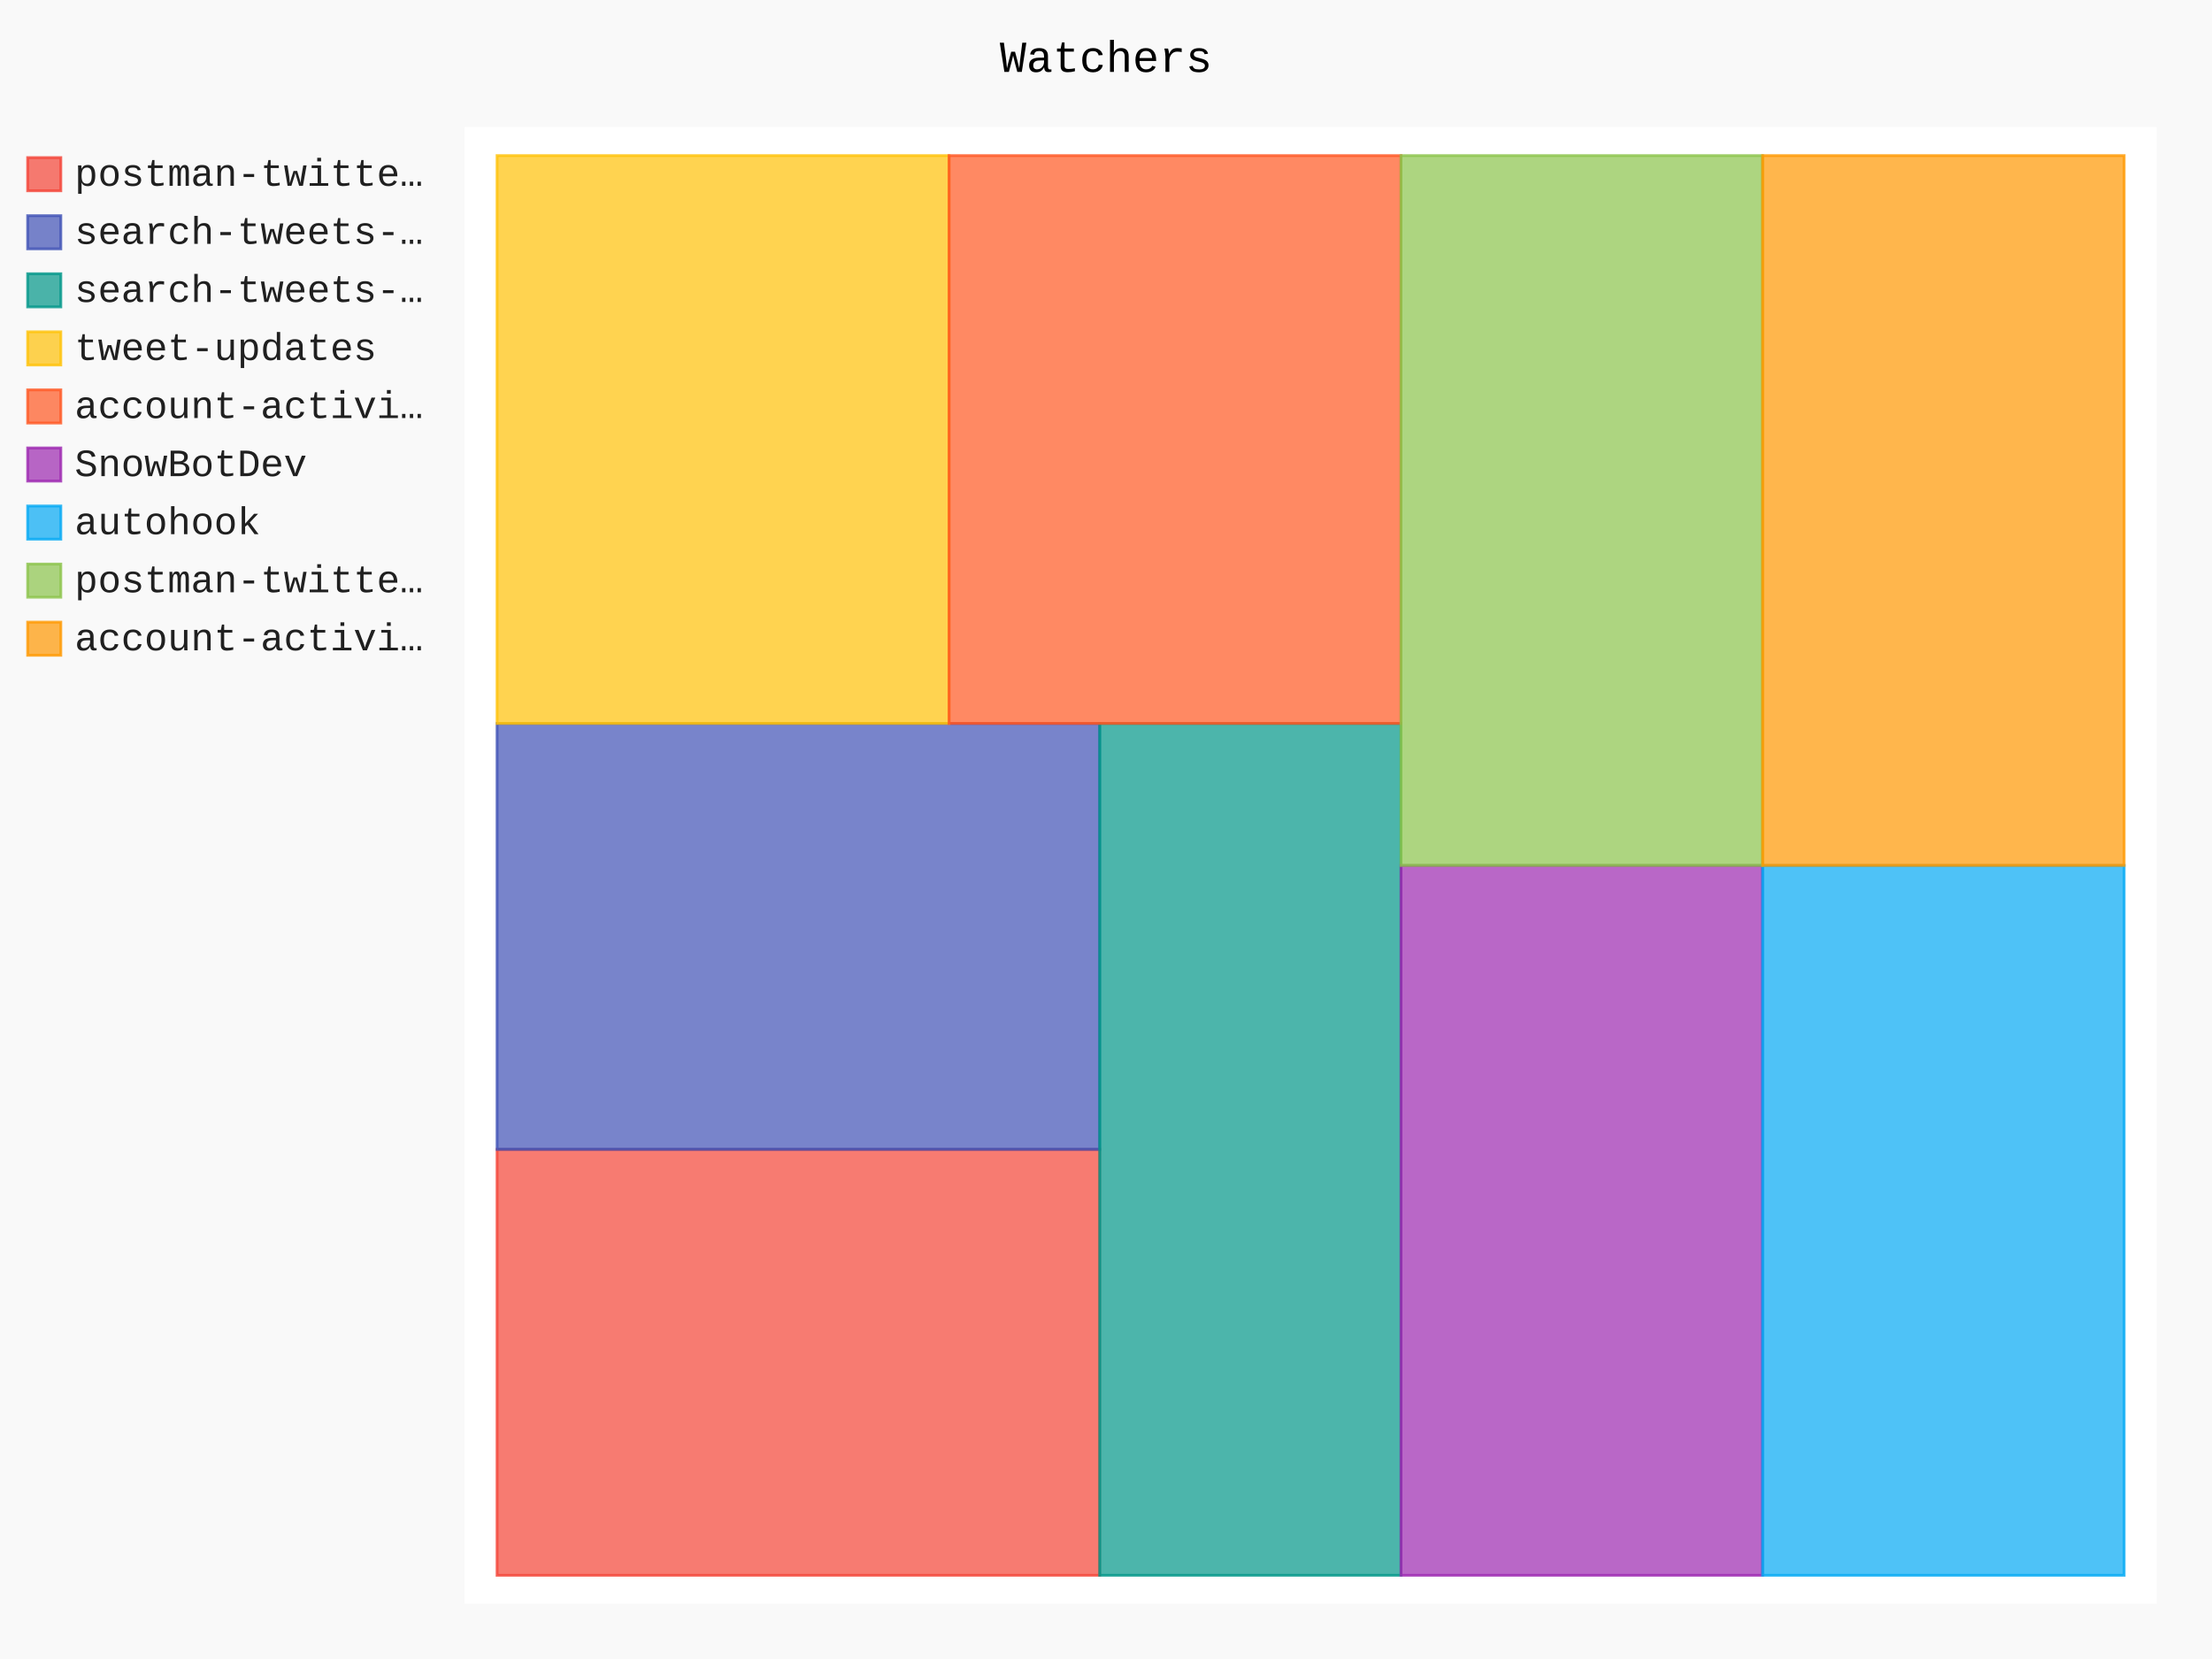
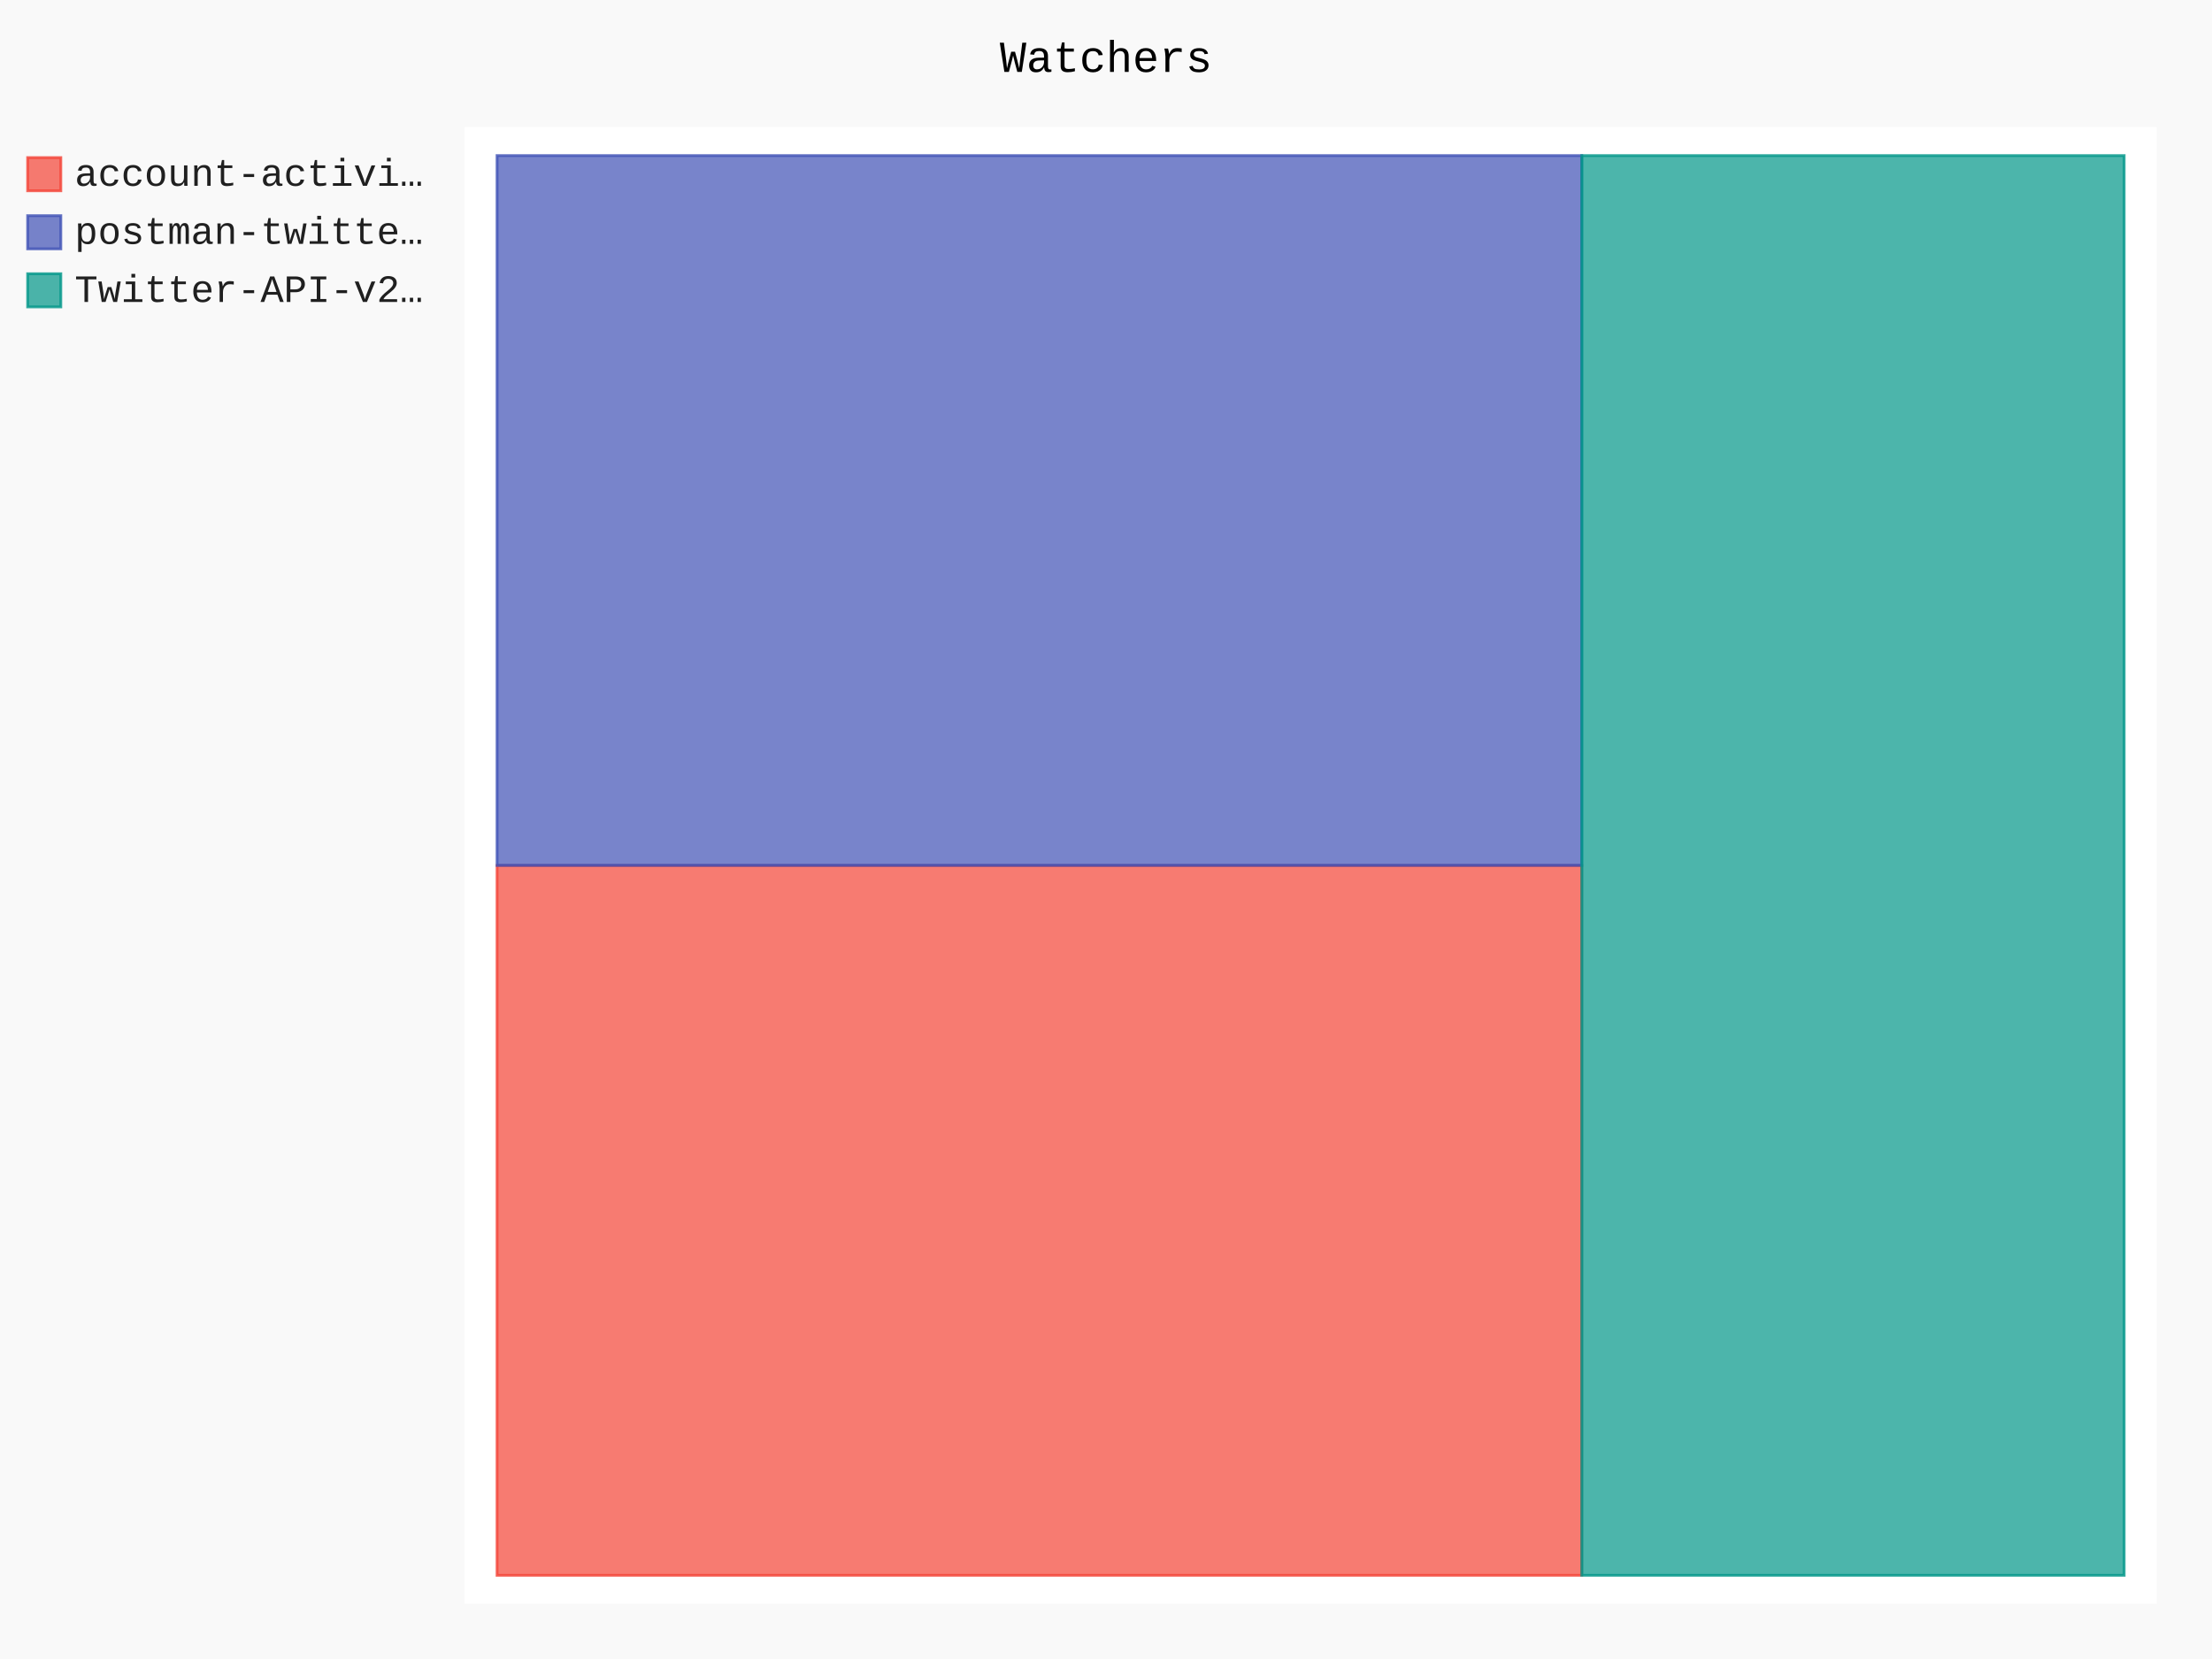
- <svg xmlns="http://www.w3.org/2000/svg" id="chart-3727ecd5-09ac-4270-b24f-6286d704d4d2" class="pygal-chart" viewBox="0 0 800 600">
+ <svg xmlns="http://www.w3.org/2000/svg" id="chart-95a691d7-a7f7-4f84-9227-92ef084e906e" class="pygal-chart" viewBox="0 0 800 600">
  <defs>
-     <style type="text/css">#chart-3727ecd5-09ac-4270-b24f-6286d704d4d2{-webkit-user-select:none;-webkit-font-smoothing:antialiased;font-family:Consolas,"Liberation Mono",Menlo,Courier,monospace}#chart-3727ecd5-09ac-4270-b24f-6286d704d4d2 .title{font-family:Consolas,"Liberation Mono",Menlo,Courier,monospace;font-size:16px}#chart-3727ecd5-09ac-4270-b24f-6286d704d4d2 .legends .legend text{font-family:Consolas,"Liberation Mono",Menlo,Courier,monospace;font-size:14px}#chart-3727ecd5-09ac-4270-b24f-6286d704d4d2 .axis text{font-family:Consolas,"Liberation Mono",Menlo,Courier,monospace;font-size:10px}#chart-3727ecd5-09ac-4270-b24f-6286d704d4d2 .axis text.major{font-family:Consolas,"Liberation Mono",Menlo,Courier,monospace;font-size:10px}#chart-3727ecd5-09ac-4270-b24f-6286d704d4d2 .text-overlay text.value{font-family:Consolas,"Liberation Mono",Menlo,Courier,monospace;font-size:16px}#chart-3727ecd5-09ac-4270-b24f-6286d704d4d2 .text-overlay text.label{font-family:Consolas,"Liberation Mono",Menlo,Courier,monospace;font-size:10px}#chart-3727ecd5-09ac-4270-b24f-6286d704d4d2 .tooltip{font-family:Consolas,"Liberation Mono",Menlo,Courier,monospace;font-size:14px}#chart-3727ecd5-09ac-4270-b24f-6286d704d4d2 text.no_data{font-family:Consolas,"Liberation Mono",Menlo,Courier,monospace;font-size:64px}
- #chart-3727ecd5-09ac-4270-b24f-6286d704d4d2{background-color:rgba(249,249,249,1)}#chart-3727ecd5-09ac-4270-b24f-6286d704d4d2 path,#chart-3727ecd5-09ac-4270-b24f-6286d704d4d2 line,#chart-3727ecd5-09ac-4270-b24f-6286d704d4d2 rect,#chart-3727ecd5-09ac-4270-b24f-6286d704d4d2 circle{-webkit-transition:150ms;-moz-transition:150ms;transition:150ms}#chart-3727ecd5-09ac-4270-b24f-6286d704d4d2 .graph &gt; .background{fill:rgba(249,249,249,1)}#chart-3727ecd5-09ac-4270-b24f-6286d704d4d2 .plot &gt; .background{fill:rgba(255,255,255,1)}#chart-3727ecd5-09ac-4270-b24f-6286d704d4d2 .graph{fill:rgba(0,0,0,.87)}#chart-3727ecd5-09ac-4270-b24f-6286d704d4d2 text.no_data{fill:rgba(0,0,0,1)}#chart-3727ecd5-09ac-4270-b24f-6286d704d4d2 .title{fill:rgba(0,0,0,1)}#chart-3727ecd5-09ac-4270-b24f-6286d704d4d2 .legends .legend text{fill:rgba(0,0,0,.87)}#chart-3727ecd5-09ac-4270-b24f-6286d704d4d2 .legends .legend:hover text{fill:rgba(0,0,0,1)}#chart-3727ecd5-09ac-4270-b24f-6286d704d4d2 .axis .line{stroke:rgba(0,0,0,1)}#chart-3727ecd5-09ac-4270-b24f-6286d704d4d2 .axis .guide.line{stroke:rgba(0,0,0,.54)}#chart-3727ecd5-09ac-4270-b24f-6286d704d4d2 .axis .major.line{stroke:rgba(0,0,0,.87)}#chart-3727ecd5-09ac-4270-b24f-6286d704d4d2 .axis text.major{fill:rgba(0,0,0,1)}#chart-3727ecd5-09ac-4270-b24f-6286d704d4d2 .axis.y .guides:hover .guide.line,#chart-3727ecd5-09ac-4270-b24f-6286d704d4d2 .line-graph .axis.x .guides:hover .guide.line,#chart-3727ecd5-09ac-4270-b24f-6286d704d4d2 .stackedline-graph .axis.x .guides:hover .guide.line,#chart-3727ecd5-09ac-4270-b24f-6286d704d4d2 .xy-graph .axis.x .guides:hover .guide.line{stroke:rgba(0,0,0,1)}#chart-3727ecd5-09ac-4270-b24f-6286d704d4d2 .axis .guides:hover text{fill:rgba(0,0,0,1)}#chart-3727ecd5-09ac-4270-b24f-6286d704d4d2 .reactive{fill-opacity:.7;stroke-opacity:.8}#chart-3727ecd5-09ac-4270-b24f-6286d704d4d2 .ci{stroke:rgba(0,0,0,.87)}#chart-3727ecd5-09ac-4270-b24f-6286d704d4d2 .reactive.active,#chart-3727ecd5-09ac-4270-b24f-6286d704d4d2 .active .reactive{fill-opacity:.8;stroke-opacity:.9;stroke-width:4}#chart-3727ecd5-09ac-4270-b24f-6286d704d4d2 .ci .reactive.active{stroke-width:1.5}#chart-3727ecd5-09ac-4270-b24f-6286d704d4d2 .series text{fill:rgba(0,0,0,1)}#chart-3727ecd5-09ac-4270-b24f-6286d704d4d2 .tooltip rect{fill:rgba(255,255,255,1);stroke:rgba(0,0,0,1);-webkit-transition:opacity 150ms;-moz-transition:opacity 150ms;transition:opacity 150ms}#chart-3727ecd5-09ac-4270-b24f-6286d704d4d2 .tooltip .label{fill:rgba(0,0,0,.87)}#chart-3727ecd5-09ac-4270-b24f-6286d704d4d2 .tooltip .label{fill:rgba(0,0,0,.87)}#chart-3727ecd5-09ac-4270-b24f-6286d704d4d2 .tooltip .legend{font-size:.8em;fill:rgba(0,0,0,.54)}#chart-3727ecd5-09ac-4270-b24f-6286d704d4d2 .tooltip .x_label{font-size:.6em;fill:rgba(0,0,0,1)}#chart-3727ecd5-09ac-4270-b24f-6286d704d4d2 .tooltip .xlink{font-size:.5em;text-decoration:underline}#chart-3727ecd5-09ac-4270-b24f-6286d704d4d2 .tooltip .value{font-size:1.5em}#chart-3727ecd5-09ac-4270-b24f-6286d704d4d2 .bound{font-size:.5em}#chart-3727ecd5-09ac-4270-b24f-6286d704d4d2 .max-value{font-size:.75em;fill:rgba(0,0,0,.54)}#chart-3727ecd5-09ac-4270-b24f-6286d704d4d2 .map-element{fill:rgba(255,255,255,1);stroke:rgba(0,0,0,.54) !important}#chart-3727ecd5-09ac-4270-b24f-6286d704d4d2 .map-element .reactive{fill-opacity:inherit;stroke-opacity:inherit}#chart-3727ecd5-09ac-4270-b24f-6286d704d4d2 .color-0,#chart-3727ecd5-09ac-4270-b24f-6286d704d4d2 .color-0 a:visited{stroke:#F44336;fill:#F44336}#chart-3727ecd5-09ac-4270-b24f-6286d704d4d2 .color-1,#chart-3727ecd5-09ac-4270-b24f-6286d704d4d2 .color-1 a:visited{stroke:#3F51B5;fill:#3F51B5}#chart-3727ecd5-09ac-4270-b24f-6286d704d4d2 .color-2,#chart-3727ecd5-09ac-4270-b24f-6286d704d4d2 .color-2 a:visited{stroke:#009688;fill:#009688}#chart-3727ecd5-09ac-4270-b24f-6286d704d4d2 .color-3,#chart-3727ecd5-09ac-4270-b24f-6286d704d4d2 .color-3 a:visited{stroke:#FFC107;fill:#FFC107}#chart-3727ecd5-09ac-4270-b24f-6286d704d4d2 .color-4,#chart-3727ecd5-09ac-4270-b24f-6286d704d4d2 .color-4 a:visited{stroke:#FF5722;fill:#FF5722}#chart-3727ecd5-09ac-4270-b24f-6286d704d4d2 .color-5,#chart-3727ecd5-09ac-4270-b24f-6286d704d4d2 .color-5 a:visited{stroke:#9C27B0;fill:#9C27B0}#chart-3727ecd5-09ac-4270-b24f-6286d704d4d2 .color-6,#chart-3727ecd5-09ac-4270-b24f-6286d704d4d2 .color-6 a:visited{stroke:#03A9F4;fill:#03A9F4}#chart-3727ecd5-09ac-4270-b24f-6286d704d4d2 .color-7,#chart-3727ecd5-09ac-4270-b24f-6286d704d4d2 .color-7 a:visited{stroke:#8BC34A;fill:#8BC34A}#chart-3727ecd5-09ac-4270-b24f-6286d704d4d2 .color-8,#chart-3727ecd5-09ac-4270-b24f-6286d704d4d2 .color-8 a:visited{stroke:#FF9800;fill:#FF9800}#chart-3727ecd5-09ac-4270-b24f-6286d704d4d2 .text-overlay .color-0 text{fill:black}#chart-3727ecd5-09ac-4270-b24f-6286d704d4d2 .text-overlay .color-1 text{fill:black}#chart-3727ecd5-09ac-4270-b24f-6286d704d4d2 .text-overlay .color-2 text{fill:black}#chart-3727ecd5-09ac-4270-b24f-6286d704d4d2 .text-overlay .color-3 text{fill:black}#chart-3727ecd5-09ac-4270-b24f-6286d704d4d2 .text-overlay .color-4 text{fill:black}#chart-3727ecd5-09ac-4270-b24f-6286d704d4d2 .text-overlay .color-5 text{fill:black}#chart-3727ecd5-09ac-4270-b24f-6286d704d4d2 .text-overlay .color-6 text{fill:black}#chart-3727ecd5-09ac-4270-b24f-6286d704d4d2 .text-overlay .color-7 text{fill:black}#chart-3727ecd5-09ac-4270-b24f-6286d704d4d2 .text-overlay .color-8 text{fill:black}
- #chart-3727ecd5-09ac-4270-b24f-6286d704d4d2 text.no_data{text-anchor:middle}#chart-3727ecd5-09ac-4270-b24f-6286d704d4d2 .guide.line{fill:none}#chart-3727ecd5-09ac-4270-b24f-6286d704d4d2 .centered{text-anchor:middle}#chart-3727ecd5-09ac-4270-b24f-6286d704d4d2 .title{text-anchor:middle}#chart-3727ecd5-09ac-4270-b24f-6286d704d4d2 .legends .legend text{fill-opacity:1}#chart-3727ecd5-09ac-4270-b24f-6286d704d4d2 .axis.x text{text-anchor:middle}#chart-3727ecd5-09ac-4270-b24f-6286d704d4d2 .axis.x:not(.web) text[transform]{text-anchor:start}#chart-3727ecd5-09ac-4270-b24f-6286d704d4d2 .axis.x:not(.web) text[transform].backwards{text-anchor:end}#chart-3727ecd5-09ac-4270-b24f-6286d704d4d2 .axis.y text{text-anchor:end}#chart-3727ecd5-09ac-4270-b24f-6286d704d4d2 .axis.y text[transform].backwards{text-anchor:start}#chart-3727ecd5-09ac-4270-b24f-6286d704d4d2 .axis.y2 text{text-anchor:start}#chart-3727ecd5-09ac-4270-b24f-6286d704d4d2 .axis.y2 text[transform].backwards{text-anchor:end}#chart-3727ecd5-09ac-4270-b24f-6286d704d4d2 .axis .guide.line{stroke-dasharray:4,4}#chart-3727ecd5-09ac-4270-b24f-6286d704d4d2 .axis .major.guide.line{stroke-dasharray:6,6}#chart-3727ecd5-09ac-4270-b24f-6286d704d4d2 .horizontal .axis.y .guide.line,#chart-3727ecd5-09ac-4270-b24f-6286d704d4d2 .horizontal .axis.y2 .guide.line,#chart-3727ecd5-09ac-4270-b24f-6286d704d4d2 .vertical .axis.x .guide.line{opacity:0}#chart-3727ecd5-09ac-4270-b24f-6286d704d4d2 .horizontal .axis.always_show .guide.line,#chart-3727ecd5-09ac-4270-b24f-6286d704d4d2 .vertical .axis.always_show .guide.line{opacity:1 !important}#chart-3727ecd5-09ac-4270-b24f-6286d704d4d2 .axis.y .guides:hover .guide.line,#chart-3727ecd5-09ac-4270-b24f-6286d704d4d2 .axis.y2 .guides:hover .guide.line,#chart-3727ecd5-09ac-4270-b24f-6286d704d4d2 .axis.x .guides:hover .guide.line{opacity:1}#chart-3727ecd5-09ac-4270-b24f-6286d704d4d2 .axis .guides:hover text{opacity:1}#chart-3727ecd5-09ac-4270-b24f-6286d704d4d2 .nofill{fill:none}#chart-3727ecd5-09ac-4270-b24f-6286d704d4d2 .subtle-fill{fill-opacity:.2}#chart-3727ecd5-09ac-4270-b24f-6286d704d4d2 .dot{stroke-width:1px;fill-opacity:1}#chart-3727ecd5-09ac-4270-b24f-6286d704d4d2 .dot.active{stroke-width:5px}#chart-3727ecd5-09ac-4270-b24f-6286d704d4d2 .dot.negative{fill:transparent}#chart-3727ecd5-09ac-4270-b24f-6286d704d4d2 text,#chart-3727ecd5-09ac-4270-b24f-6286d704d4d2 tspan{stroke:none !important}#chart-3727ecd5-09ac-4270-b24f-6286d704d4d2 .series text.active{opacity:1}#chart-3727ecd5-09ac-4270-b24f-6286d704d4d2 .tooltip rect{fill-opacity:.95;stroke-width:.5}#chart-3727ecd5-09ac-4270-b24f-6286d704d4d2 .tooltip text{fill-opacity:1}#chart-3727ecd5-09ac-4270-b24f-6286d704d4d2 .showable{visibility:hidden}#chart-3727ecd5-09ac-4270-b24f-6286d704d4d2 .showable.shown{visibility:visible}#chart-3727ecd5-09ac-4270-b24f-6286d704d4d2 .gauge-background{fill:rgba(229,229,229,1);stroke:none}#chart-3727ecd5-09ac-4270-b24f-6286d704d4d2 .bg-lines{stroke:rgba(249,249,249,1);stroke-width:2px}</style>
+     <style type="text/css">#chart-95a691d7-a7f7-4f84-9227-92ef084e906e{-webkit-user-select:none;-webkit-font-smoothing:antialiased;font-family:Consolas,"Liberation Mono",Menlo,Courier,monospace}#chart-95a691d7-a7f7-4f84-9227-92ef084e906e .title{font-family:Consolas,"Liberation Mono",Menlo,Courier,monospace;font-size:16px}#chart-95a691d7-a7f7-4f84-9227-92ef084e906e .legends .legend text{font-family:Consolas,"Liberation Mono",Menlo,Courier,monospace;font-size:14px}#chart-95a691d7-a7f7-4f84-9227-92ef084e906e .axis text{font-family:Consolas,"Liberation Mono",Menlo,Courier,monospace;font-size:10px}#chart-95a691d7-a7f7-4f84-9227-92ef084e906e .axis text.major{font-family:Consolas,"Liberation Mono",Menlo,Courier,monospace;font-size:10px}#chart-95a691d7-a7f7-4f84-9227-92ef084e906e .text-overlay text.value{font-family:Consolas,"Liberation Mono",Menlo,Courier,monospace;font-size:16px}#chart-95a691d7-a7f7-4f84-9227-92ef084e906e .text-overlay text.label{font-family:Consolas,"Liberation Mono",Menlo,Courier,monospace;font-size:10px}#chart-95a691d7-a7f7-4f84-9227-92ef084e906e .tooltip{font-family:Consolas,"Liberation Mono",Menlo,Courier,monospace;font-size:14px}#chart-95a691d7-a7f7-4f84-9227-92ef084e906e text.no_data{font-family:Consolas,"Liberation Mono",Menlo,Courier,monospace;font-size:64px}
+ #chart-95a691d7-a7f7-4f84-9227-92ef084e906e{background-color:rgba(249,249,249,1)}#chart-95a691d7-a7f7-4f84-9227-92ef084e906e path,#chart-95a691d7-a7f7-4f84-9227-92ef084e906e line,#chart-95a691d7-a7f7-4f84-9227-92ef084e906e rect,#chart-95a691d7-a7f7-4f84-9227-92ef084e906e circle{-webkit-transition:150ms;-moz-transition:150ms;transition:150ms}#chart-95a691d7-a7f7-4f84-9227-92ef084e906e .graph &gt; .background{fill:rgba(249,249,249,1)}#chart-95a691d7-a7f7-4f84-9227-92ef084e906e .plot &gt; .background{fill:rgba(255,255,255,1)}#chart-95a691d7-a7f7-4f84-9227-92ef084e906e .graph{fill:rgba(0,0,0,.87)}#chart-95a691d7-a7f7-4f84-9227-92ef084e906e text.no_data{fill:rgba(0,0,0,1)}#chart-95a691d7-a7f7-4f84-9227-92ef084e906e .title{fill:rgba(0,0,0,1)}#chart-95a691d7-a7f7-4f84-9227-92ef084e906e .legends .legend text{fill:rgba(0,0,0,.87)}#chart-95a691d7-a7f7-4f84-9227-92ef084e906e .legends .legend:hover text{fill:rgba(0,0,0,1)}#chart-95a691d7-a7f7-4f84-9227-92ef084e906e .axis .line{stroke:rgba(0,0,0,1)}#chart-95a691d7-a7f7-4f84-9227-92ef084e906e .axis .guide.line{stroke:rgba(0,0,0,.54)}#chart-95a691d7-a7f7-4f84-9227-92ef084e906e .axis .major.line{stroke:rgba(0,0,0,.87)}#chart-95a691d7-a7f7-4f84-9227-92ef084e906e .axis text.major{fill:rgba(0,0,0,1)}#chart-95a691d7-a7f7-4f84-9227-92ef084e906e .axis.y .guides:hover .guide.line,#chart-95a691d7-a7f7-4f84-9227-92ef084e906e .line-graph .axis.x .guides:hover .guide.line,#chart-95a691d7-a7f7-4f84-9227-92ef084e906e .stackedline-graph .axis.x .guides:hover .guide.line,#chart-95a691d7-a7f7-4f84-9227-92ef084e906e .xy-graph .axis.x .guides:hover .guide.line{stroke:rgba(0,0,0,1)}#chart-95a691d7-a7f7-4f84-9227-92ef084e906e .axis .guides:hover text{fill:rgba(0,0,0,1)}#chart-95a691d7-a7f7-4f84-9227-92ef084e906e .reactive{fill-opacity:.7;stroke-opacity:.8}#chart-95a691d7-a7f7-4f84-9227-92ef084e906e .ci{stroke:rgba(0,0,0,.87)}#chart-95a691d7-a7f7-4f84-9227-92ef084e906e .reactive.active,#chart-95a691d7-a7f7-4f84-9227-92ef084e906e .active .reactive{fill-opacity:.8;stroke-opacity:.9;stroke-width:4}#chart-95a691d7-a7f7-4f84-9227-92ef084e906e .ci .reactive.active{stroke-width:1.5}#chart-95a691d7-a7f7-4f84-9227-92ef084e906e .series text{fill:rgba(0,0,0,1)}#chart-95a691d7-a7f7-4f84-9227-92ef084e906e .tooltip rect{fill:rgba(255,255,255,1);stroke:rgba(0,0,0,1);-webkit-transition:opacity 150ms;-moz-transition:opacity 150ms;transition:opacity 150ms}#chart-95a691d7-a7f7-4f84-9227-92ef084e906e .tooltip .label{fill:rgba(0,0,0,.87)}#chart-95a691d7-a7f7-4f84-9227-92ef084e906e .tooltip .label{fill:rgba(0,0,0,.87)}#chart-95a691d7-a7f7-4f84-9227-92ef084e906e .tooltip .legend{font-size:.8em;fill:rgba(0,0,0,.54)}#chart-95a691d7-a7f7-4f84-9227-92ef084e906e .tooltip .x_label{font-size:.6em;fill:rgba(0,0,0,1)}#chart-95a691d7-a7f7-4f84-9227-92ef084e906e .tooltip .xlink{font-size:.5em;text-decoration:underline}#chart-95a691d7-a7f7-4f84-9227-92ef084e906e .tooltip .value{font-size:1.5em}#chart-95a691d7-a7f7-4f84-9227-92ef084e906e .bound{font-size:.5em}#chart-95a691d7-a7f7-4f84-9227-92ef084e906e .max-value{font-size:.75em;fill:rgba(0,0,0,.54)}#chart-95a691d7-a7f7-4f84-9227-92ef084e906e .map-element{fill:rgba(255,255,255,1);stroke:rgba(0,0,0,.54) !important}#chart-95a691d7-a7f7-4f84-9227-92ef084e906e .map-element .reactive{fill-opacity:inherit;stroke-opacity:inherit}#chart-95a691d7-a7f7-4f84-9227-92ef084e906e .color-0,#chart-95a691d7-a7f7-4f84-9227-92ef084e906e .color-0 a:visited{stroke:#F44336;fill:#F44336}#chart-95a691d7-a7f7-4f84-9227-92ef084e906e .color-1,#chart-95a691d7-a7f7-4f84-9227-92ef084e906e .color-1 a:visited{stroke:#3F51B5;fill:#3F51B5}#chart-95a691d7-a7f7-4f84-9227-92ef084e906e .color-2,#chart-95a691d7-a7f7-4f84-9227-92ef084e906e .color-2 a:visited{stroke:#009688;fill:#009688}#chart-95a691d7-a7f7-4f84-9227-92ef084e906e .text-overlay .color-0 text{fill:black}#chart-95a691d7-a7f7-4f84-9227-92ef084e906e .text-overlay .color-1 text{fill:black}#chart-95a691d7-a7f7-4f84-9227-92ef084e906e .text-overlay .color-2 text{fill:black}
+ #chart-95a691d7-a7f7-4f84-9227-92ef084e906e text.no_data{text-anchor:middle}#chart-95a691d7-a7f7-4f84-9227-92ef084e906e .guide.line{fill:none}#chart-95a691d7-a7f7-4f84-9227-92ef084e906e .centered{text-anchor:middle}#chart-95a691d7-a7f7-4f84-9227-92ef084e906e .title{text-anchor:middle}#chart-95a691d7-a7f7-4f84-9227-92ef084e906e .legends .legend text{fill-opacity:1}#chart-95a691d7-a7f7-4f84-9227-92ef084e906e .axis.x text{text-anchor:middle}#chart-95a691d7-a7f7-4f84-9227-92ef084e906e .axis.x:not(.web) text[transform]{text-anchor:start}#chart-95a691d7-a7f7-4f84-9227-92ef084e906e .axis.x:not(.web) text[transform].backwards{text-anchor:end}#chart-95a691d7-a7f7-4f84-9227-92ef084e906e .axis.y text{text-anchor:end}#chart-95a691d7-a7f7-4f84-9227-92ef084e906e .axis.y text[transform].backwards{text-anchor:start}#chart-95a691d7-a7f7-4f84-9227-92ef084e906e .axis.y2 text{text-anchor:start}#chart-95a691d7-a7f7-4f84-9227-92ef084e906e .axis.y2 text[transform].backwards{text-anchor:end}#chart-95a691d7-a7f7-4f84-9227-92ef084e906e .axis .guide.line{stroke-dasharray:4,4}#chart-95a691d7-a7f7-4f84-9227-92ef084e906e .axis .major.guide.line{stroke-dasharray:6,6}#chart-95a691d7-a7f7-4f84-9227-92ef084e906e .horizontal .axis.y .guide.line,#chart-95a691d7-a7f7-4f84-9227-92ef084e906e .horizontal .axis.y2 .guide.line,#chart-95a691d7-a7f7-4f84-9227-92ef084e906e .vertical .axis.x .guide.line{opacity:0}#chart-95a691d7-a7f7-4f84-9227-92ef084e906e .horizontal .axis.always_show .guide.line,#chart-95a691d7-a7f7-4f84-9227-92ef084e906e .vertical .axis.always_show .guide.line{opacity:1 !important}#chart-95a691d7-a7f7-4f84-9227-92ef084e906e .axis.y .guides:hover .guide.line,#chart-95a691d7-a7f7-4f84-9227-92ef084e906e .axis.y2 .guides:hover .guide.line,#chart-95a691d7-a7f7-4f84-9227-92ef084e906e .axis.x .guides:hover .guide.line{opacity:1}#chart-95a691d7-a7f7-4f84-9227-92ef084e906e .axis .guides:hover text{opacity:1}#chart-95a691d7-a7f7-4f84-9227-92ef084e906e .nofill{fill:none}#chart-95a691d7-a7f7-4f84-9227-92ef084e906e .subtle-fill{fill-opacity:.2}#chart-95a691d7-a7f7-4f84-9227-92ef084e906e .dot{stroke-width:1px;fill-opacity:1}#chart-95a691d7-a7f7-4f84-9227-92ef084e906e .dot.active{stroke-width:5px}#chart-95a691d7-a7f7-4f84-9227-92ef084e906e .dot.negative{fill:transparent}#chart-95a691d7-a7f7-4f84-9227-92ef084e906e text,#chart-95a691d7-a7f7-4f84-9227-92ef084e906e tspan{stroke:none !important}#chart-95a691d7-a7f7-4f84-9227-92ef084e906e .series text.active{opacity:1}#chart-95a691d7-a7f7-4f84-9227-92ef084e906e .tooltip rect{fill-opacity:.95;stroke-width:.5}#chart-95a691d7-a7f7-4f84-9227-92ef084e906e .tooltip text{fill-opacity:1}#chart-95a691d7-a7f7-4f84-9227-92ef084e906e .showable{visibility:hidden}#chart-95a691d7-a7f7-4f84-9227-92ef084e906e .showable.shown{visibility:visible}#chart-95a691d7-a7f7-4f84-9227-92ef084e906e .gauge-background{fill:rgba(229,229,229,1);stroke:none}#chart-95a691d7-a7f7-4f84-9227-92ef084e906e .bg-lines{stroke:rgba(249,249,249,1);stroke-width:2px}</style>
  </defs>
  <g class="graph treemap-graph vertical">
    <rect x="0" y="0" width="800" height="600" class="background" />
    <g transform="translate(168, 46)" class="plot">
      <rect x="0" y="0" width="612.0" height="534" class="background" />
      <g class="series serie-0 color-0">
        <g class="rects">
          <g class="rect">
-             <rect x="11.769" y="369.692" width="217.949" height="154.038" class="rect reactive tooltip-trigger" />
+             <rect x="11.769" y="267" width="392.308" height="256.731" class="rect reactive tooltip-trigger" />
          </g>
        </g>
      </g>
      <g class="series serie-1 color-1">
        <g class="rects">
          <g class="rect">
-             <rect x="11.769" y="215.654" width="217.949" height="154.038" class="rect reactive tooltip-trigger" />
+             <rect x="11.769" y="10.269" width="392.308" height="256.731" class="rect reactive tooltip-trigger" />
          </g>
        </g>
      </g>
      <g class="series serie-2 color-2">
        <g class="rects">
          <g class="rect">
-             <rect x="229.718" y="215.654" width="108.974" height="308.077" class="rect reactive tooltip-trigger" />
-           </g>
-         </g>
-       </g>
-       <g class="series serie-3 color-3">
-         <g class="rects">
-           <g class="rect">
-             <rect x="11.769" y="10.269" width="163.462" height="205.385" class="rect reactive tooltip-trigger" />
-           </g>
-         </g>
-       </g>
-       <g class="series serie-4 color-4">
-         <g class="rects">
-           <g class="rect">
-             <rect x="175.231" y="10.269" width="163.462" height="205.385" class="rect reactive tooltip-trigger" />
-           </g>
-         </g>
-       </g>
-       <g class="series serie-5 color-5">
-         <g class="rects">
-           <g class="rect">
-             <rect x="338.692" y="267.0" width="130.769" height="256.731" class="rect reactive tooltip-trigger" />
-           </g>
-         </g>
-       </g>
-       <g class="series serie-6 color-6">
-         <g class="rects">
-           <g class="rect">
-             <rect x="469.462" y="267.0" width="130.769" height="256.731" class="rect reactive tooltip-trigger" />
-           </g>
-         </g>
-       </g>
-       <g class="series serie-7 color-7">
-         <g class="rects">
-           <g class="rect">
-             <rect x="338.692" y="10.269" width="130.769" height="256.731" class="rect reactive tooltip-trigger" />
-           </g>
-         </g>
-       </g>
-       <g class="series serie-8 color-8">
-         <g class="rects">
-           <g class="rect">
-             <rect x="469.462" y="10.269" width="130.769" height="256.731" class="rect reactive tooltip-trigger" />
+             <rect x="404.077" y="10.269" width="196.154" height="513.462" class="rect reactive tooltip-trigger" />
          </g>
        </g>
      </g>
    </g>
    <g class="titles">
      <text x="400.0" y="26" class="title plot_title">Watchers</text>
    </g>
    <g transform="translate(168, 46)" class="plot overlay">
      <g class="series serie-0 color-0" />
      <g class="series serie-1 color-1" />
      <g class="series serie-2 color-2" />
-       <g class="series serie-3 color-3" />
-       <g class="series serie-4 color-4" />
-       <g class="series serie-5 color-5" />
-       <g class="series serie-6 color-6" />
-       <g class="series serie-7 color-7" />
-       <g class="series serie-8 color-8" />
    </g>
    <g transform="translate(168, 46)" class="plot text-overlay">
      <g class="series serie-0 color-0" />
      <g class="series serie-1 color-1" />
      <g class="series serie-2 color-2" />
-       <g class="series serie-3 color-3" />
-       <g class="series serie-4 color-4" />
-       <g class="series serie-5 color-5" />
-       <g class="series serie-6 color-6" />
-       <g class="series serie-7 color-7" />
-       <g class="series serie-8 color-8" />
    </g>
    <g transform="translate(168, 46)" class="plot tooltip-overlay">
      <g transform="translate(0 0)" style="opacity: 0" class="tooltip">
        <rect rx="0" ry="0" width="0" height="0" class="tooltip-box" />
        <g class="text" />
      </g>
    </g>
    <g transform="translate(10, 56)" class="legends">
      <g id="activate-serie-0" class="legend reactive activate-serie">
        <rect x="0.0" y="1.0" width="12" height="12" class="color-0 reactive" />
-         <text x="17.0" y="11.2">postman-twitte…</text>
+         <text x="17.0" y="11.2">account-activi…</text>
      </g>
      <g id="activate-serie-1" class="legend reactive activate-serie">
        <rect x="0.0" y="22.0" width="12" height="12" class="color-1 reactive" />
-         <text x="17.0" y="32.2">search-tweets-…</text>
+         <text x="17.0" y="32.2">postman-twitte…</text>
      </g>
      <g id="activate-serie-2" class="legend reactive activate-serie">
        <rect x="0.0" y="43.0" width="12" height="12" class="color-2 reactive" />
-         <text x="17.0" y="53.2">search-tweets-…</text>
-       </g>
-       <g id="activate-serie-3" class="legend reactive activate-serie">
-         <rect x="0.0" y="64.0" width="12" height="12" class="color-3 reactive" />
-         <text x="17.0" y="74.2">tweet-updates</text>
-       </g>
-       <g id="activate-serie-4" class="legend reactive activate-serie">
-         <rect x="0.0" y="85.0" width="12" height="12" class="color-4 reactive" />
-         <text x="17.0" y="95.2">account-activi…</text>
-       </g>
-       <g id="activate-serie-5" class="legend reactive activate-serie">
-         <rect x="0.0" y="106.0" width="12" height="12" class="color-5 reactive" />
-         <text x="17.0" y="116.2">SnowBotDev</text>
-       </g>
-       <g id="activate-serie-6" class="legend reactive activate-serie">
-         <rect x="0.0" y="127.0" width="12" height="12" class="color-6 reactive" />
-         <text x="17.0" y="137.2">autohook</text>
-       </g>
-       <g id="activate-serie-7" class="legend reactive activate-serie">
-         <rect x="0.0" y="148.0" width="12" height="12" class="color-7 reactive" />
-         <text x="17.0" y="158.2">postman-twitte…</text>
-       </g>
-       <g id="activate-serie-8" class="legend reactive activate-serie">
-         <rect x="0.0" y="169.0" width="12" height="12" class="color-8 reactive" />
-         <text x="17.0" y="179.2">account-activi…</text>
+         <text x="17.0" y="53.2">Twitter-API-v2…</text>
      </g>
    </g>
    <g transform="translate(790, 56)" class="legends" />
  </g>
</svg>
